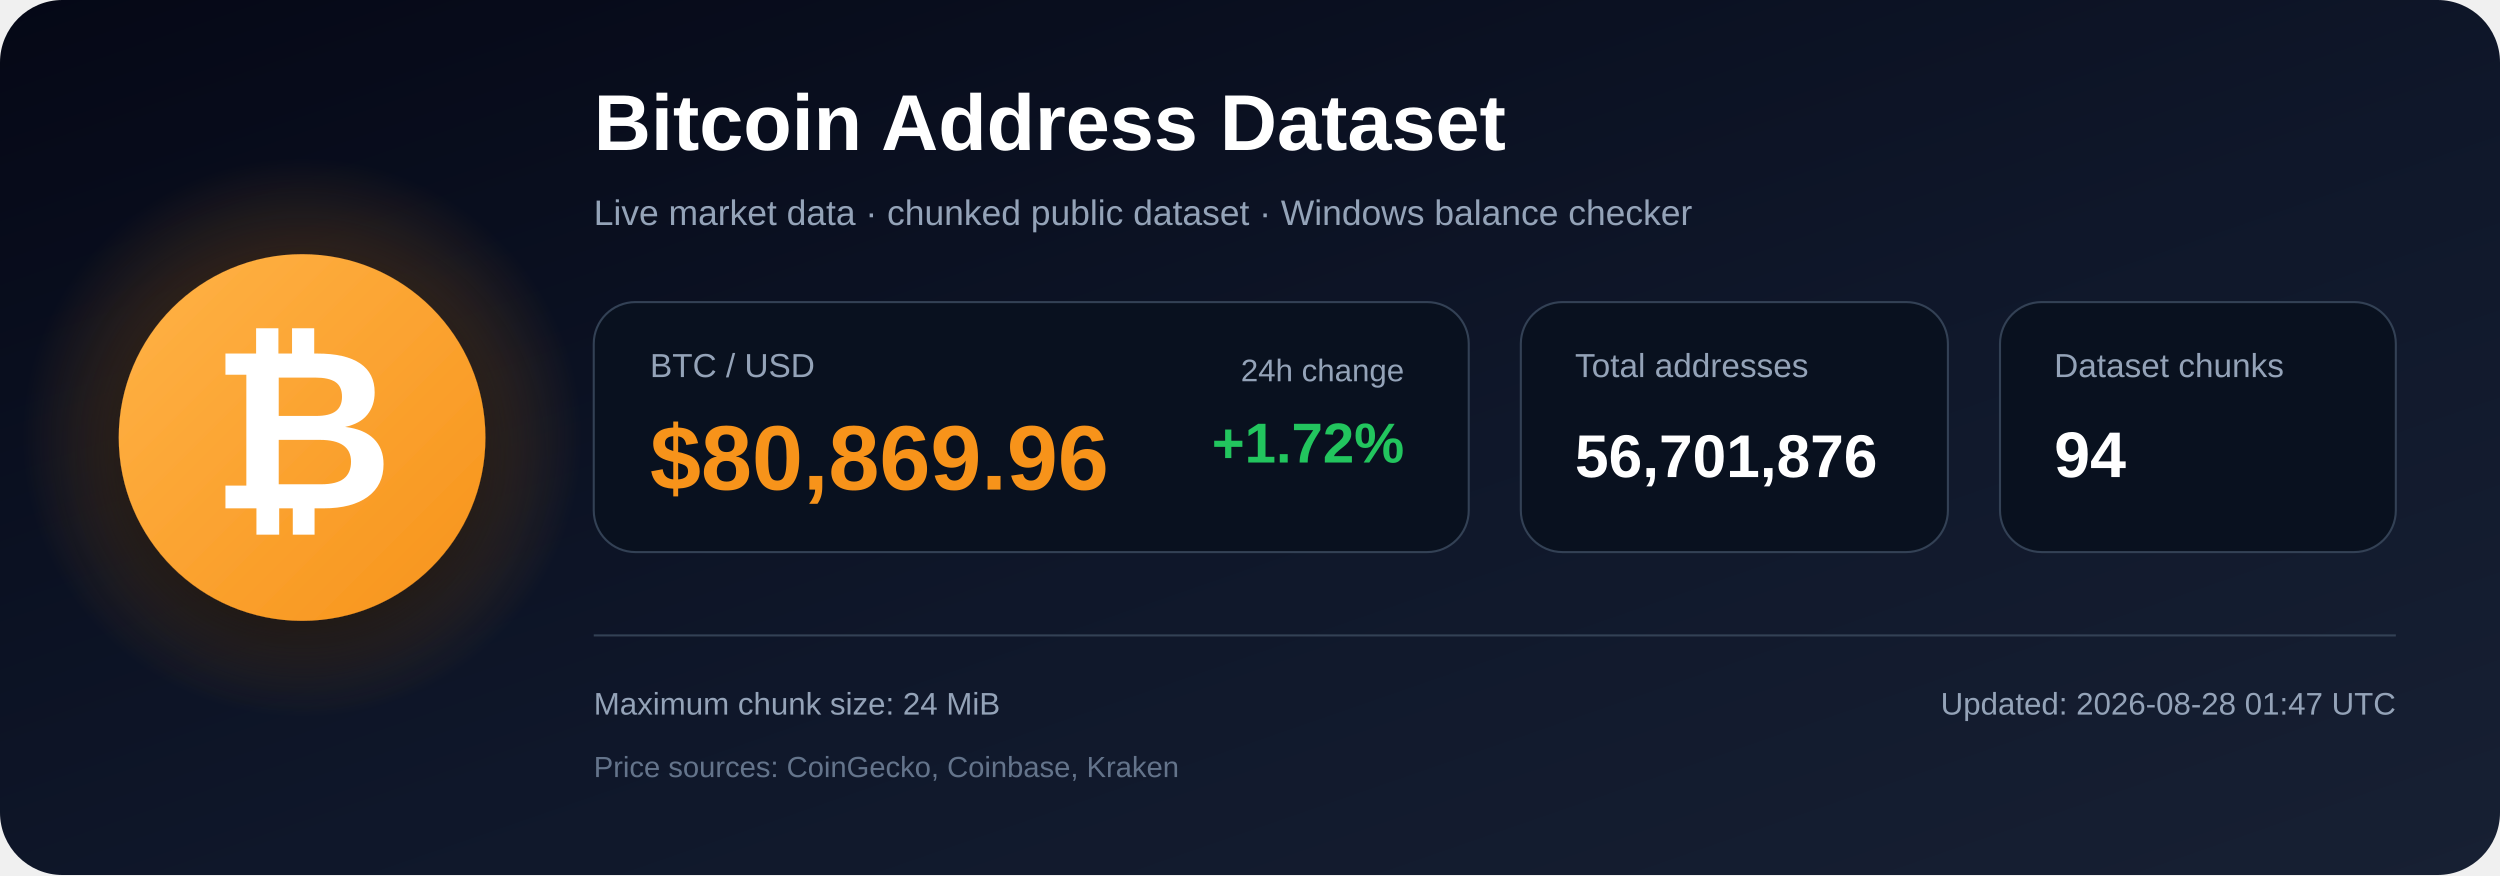
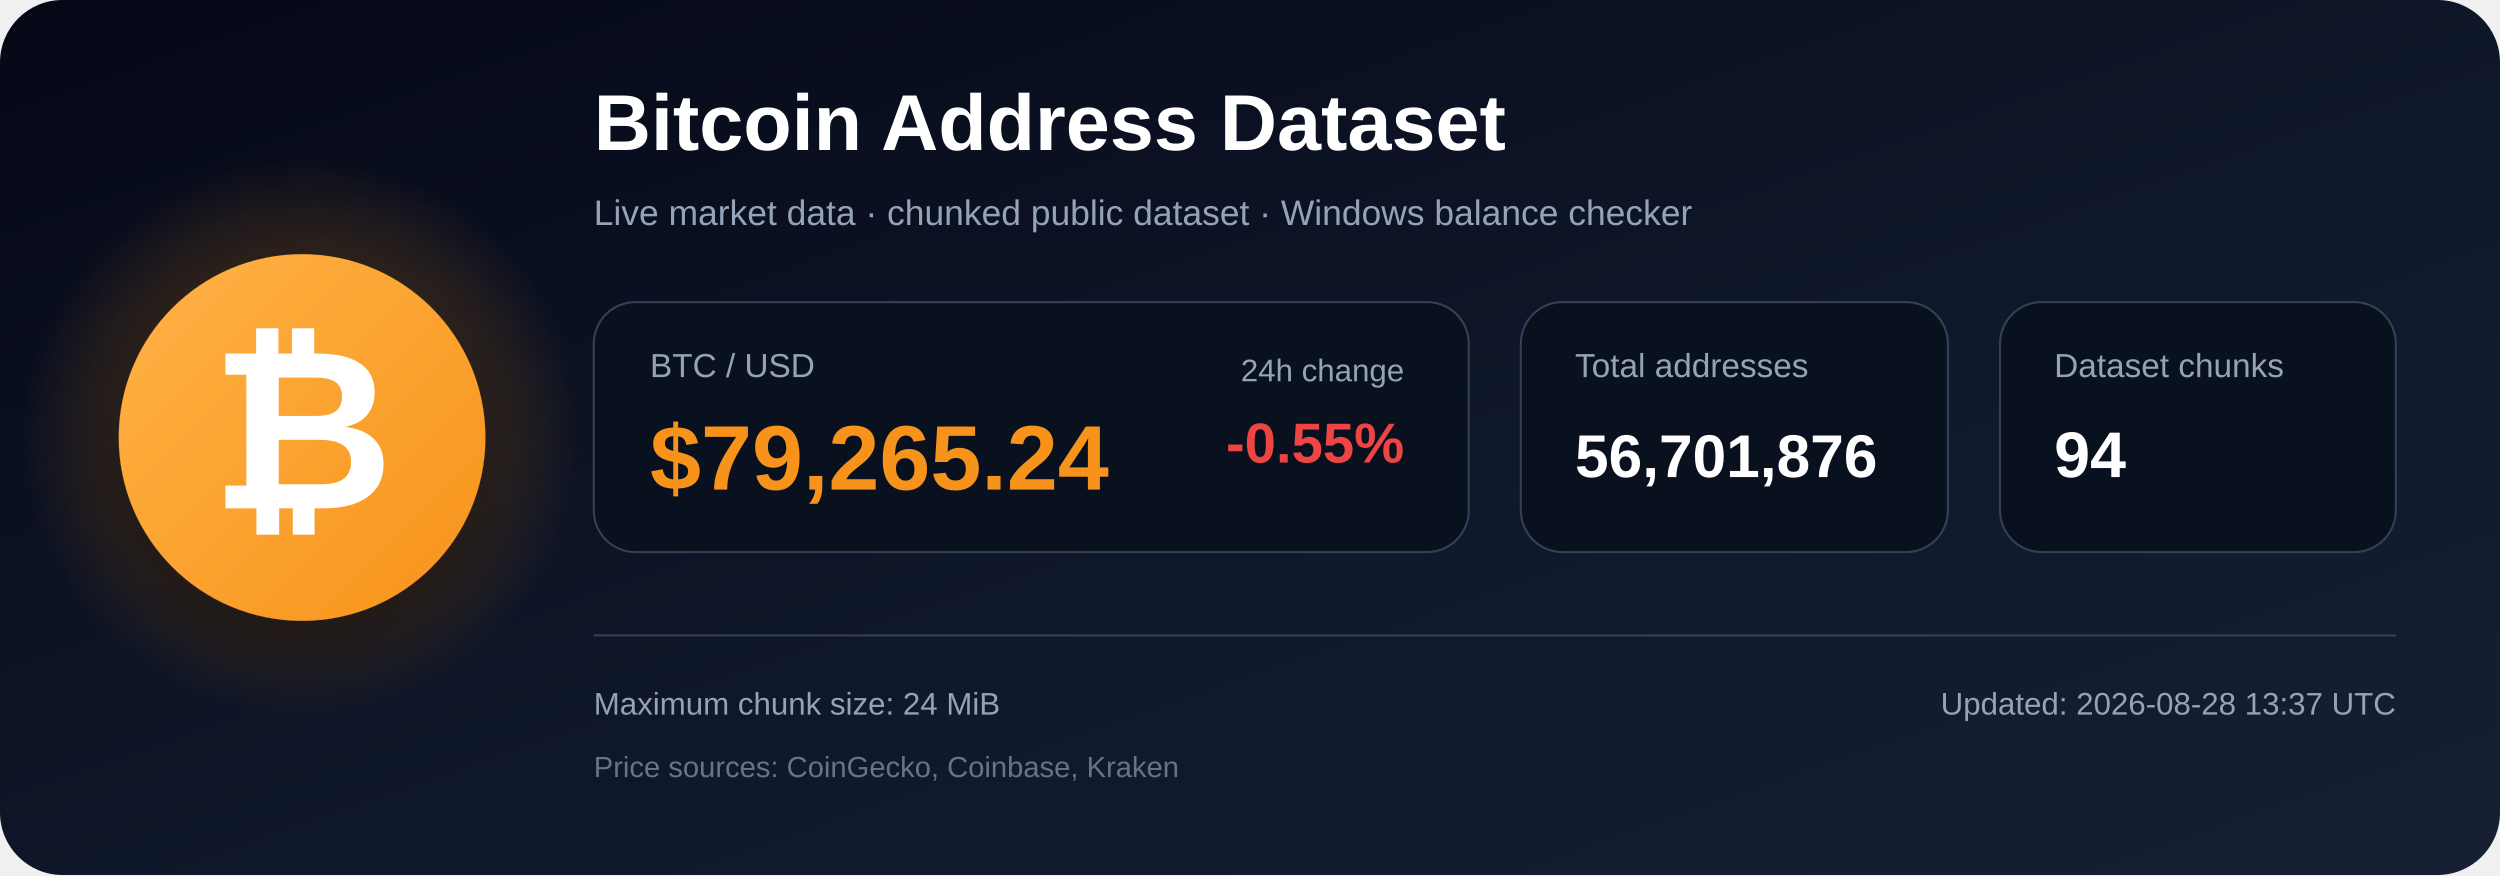
<svg xmlns="http://www.w3.org/2000/svg" width="1200" height="420" viewBox="0 0 1200 420" role="img" aria-labelledby="title description">
  <defs>
    <linearGradient id="bg" x1="0" y1="0" x2="1" y2="1">
      <stop offset="0%" stop-color="#050816" />
      <stop offset="55%" stop-color="#0f172a" />
      <stop offset="100%" stop-color="#172033" />
    </linearGradient>
    <radialGradient id="glow">
      <stop offset="0%" stop-color="#f7931a" stop-opacity=".48" />
      <stop offset="100%" stop-color="#f7931a" stop-opacity="0" />
    </radialGradient>
    <linearGradient id="orange" x1="0" y1="0" x2="1" y2="1">
      <stop offset="0%" stop-color="#ffb347" />
      <stop offset="100%" stop-color="#f7931a" />
    </linearGradient>
    <filter id="shadow" x="-40%" y="-40%" width="180%" height="180%">
      <feDropShadow dx="0" dy="12" stdDeviation="18" flood-color="#000000" flood-opacity=".50" />
    </filter>
  </defs>
  <rect width="1200" height="420" rx="30" fill="url(#bg)" />
  <circle cx="145" cy="210" r="135" fill="url(#glow)" />
  <circle cx="145" cy="210" r="88" fill="url(#orange)" filter="url(#shadow)" />
  <text x="145" y="244" text-anchor="middle" font-family="Arial, Helvetica, sans-serif" font-size="108" font-weight="700" fill="#ffffff">₿</text>
  <text x="285" y="72" font-family="Arial, Helvetica, sans-serif" font-size="38" font-weight="700" fill="#ffffff">
    Bitcoin Address Dataset
  </text>
  <text x="285" y="108" font-family="Arial, Helvetica, sans-serif" font-size="17" fill="#94a3b8">
    Live market data · chunked public dataset · Windows balance checker
  </text>
  <rect x="285" y="145" width="420" height="120" rx="20" fill="#09111f" stroke="#334155" />
  <text x="312" y="181" font-family="Arial, Helvetica, sans-serif" font-size="16" fill="#94a3b8">BTC / USD</text>
-   <text x="312" y="235" font-family="Arial, Helvetica, sans-serif" font-size="44" font-weight="700" fill="#f7931a">$80,869.96</text>
+   <text x="312" y="235" font-family="Arial, Helvetica, sans-serif" font-size="44" font-weight="700" fill="#f7931a">$79,265.24</text>
  <text x="674" y="183" text-anchor="end" font-family="Arial, Helvetica, sans-serif" font-size="15" fill="#94a3b8">24h change</text>
-   <text x="674" y="222" text-anchor="end" font-family="Arial, Helvetica, sans-serif" font-size="27" font-weight="700" fill="#22c55e">+1.72%</text>
+   <text x="674" y="222" text-anchor="end" font-family="Arial, Helvetica, sans-serif" font-size="27" font-weight="700" fill="#ef4444">-0.55%</text>
  <rect x="730" y="145" width="205" height="120" rx="20" fill="#09111f" stroke="#334155" />
  <text x="756" y="181" font-family="Arial, Helvetica, sans-serif" font-size="16" fill="#94a3b8">Total addresses</text>
  <text x="756" y="229" font-family="Arial, Helvetica, sans-serif" font-size="29" font-weight="700" fill="#ffffff">56,701,876</text>
  <rect x="960" y="145" width="190" height="120" rx="20" fill="#09111f" stroke="#334155" />
  <text x="986" y="181" font-family="Arial, Helvetica, sans-serif" font-size="16" fill="#94a3b8">Dataset chunks</text>
  <text x="986" y="229" font-family="Arial, Helvetica, sans-serif" font-size="31" font-weight="700" fill="#ffffff">94</text>
  <line x1="285" y1="305" x2="1150" y2="305" stroke="#334155" stroke-width="1" />
  <text x="285" y="343" font-family="Arial, Helvetica, sans-serif" font-size="15" fill="#94a3b8">
    Maximum chunk size: 24 MiB
  </text>
  <text x="285" y="373" font-family="Arial, Helvetica, sans-serif" font-size="14" fill="#64748b">
    Price sources: CoinGecko, Coinbase, Kraken
  </text>
  <text x="1150" y="343" text-anchor="end" font-family="Arial, Helvetica, sans-serif" font-size="15" fill="#94a3b8">
-     Updated: 2026-08-28 01:47 UTC
+     Updated: 2026-08-28 13:37 UTC
  </text>
</svg>
